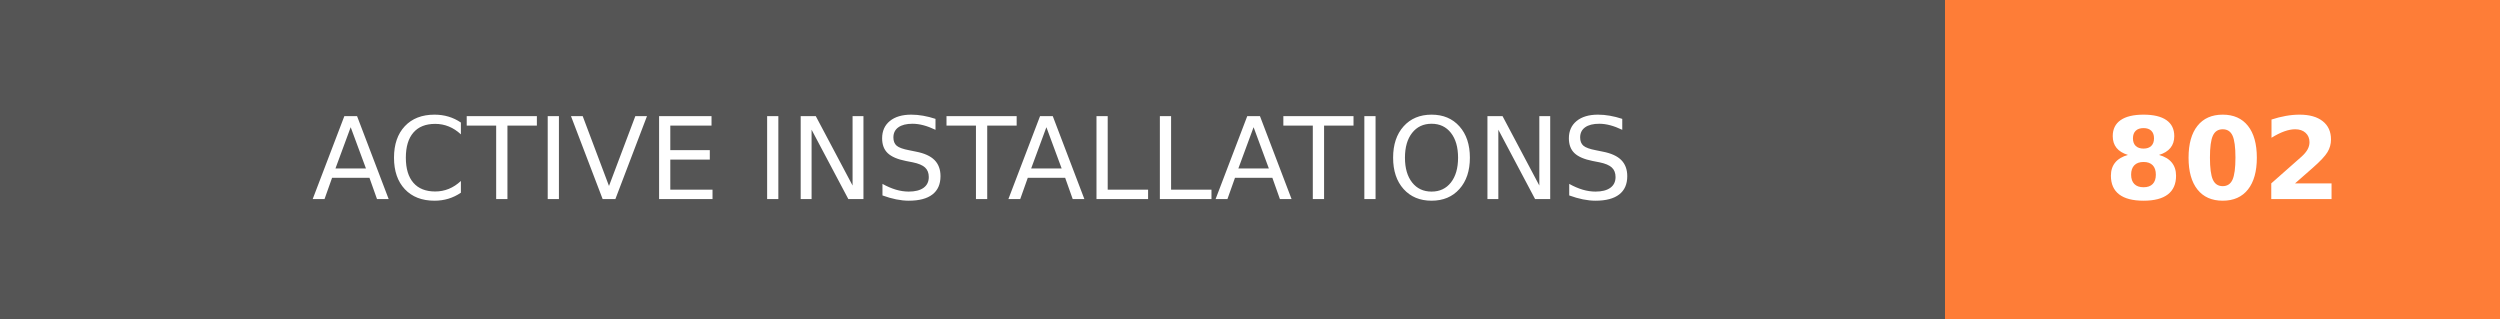
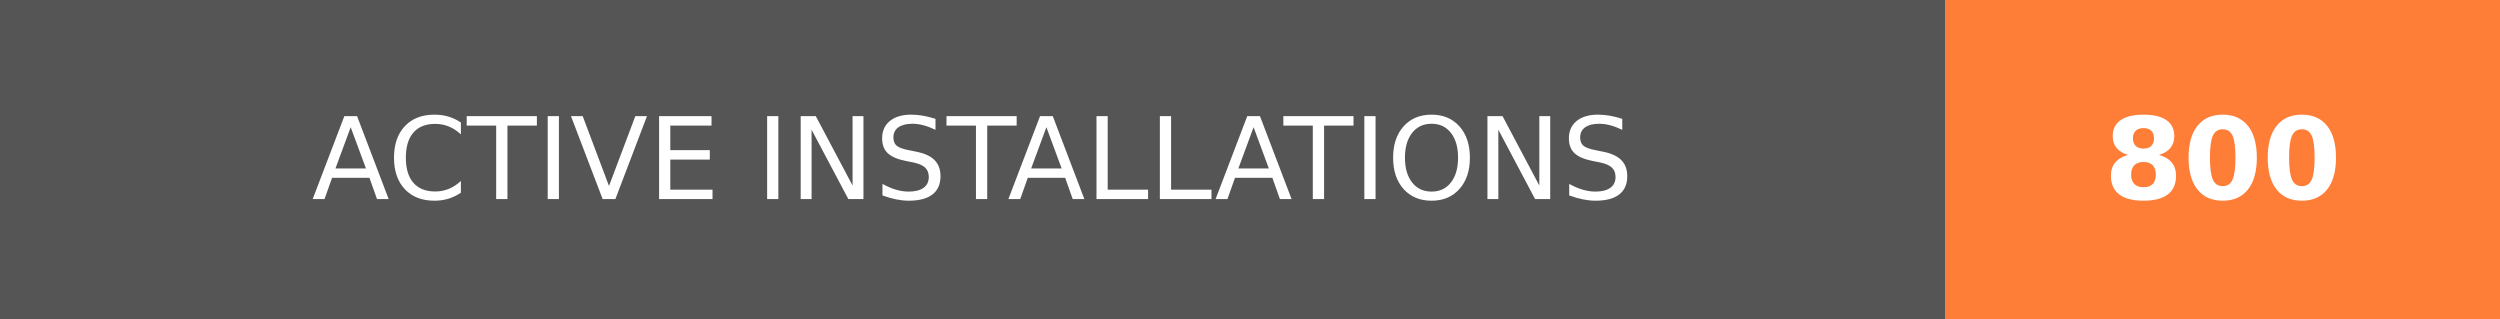
- <svg xmlns="http://www.w3.org/2000/svg" width="219.75" height="28" role="img" aria-label="ACTIVE INSTALLATIONS: 802">
+ <svg xmlns="http://www.w3.org/2000/svg" width="219.75" height="28" role="img" aria-label="ACTIVE INSTALLATIONS: 800">
  <g shape-rendering="crispEdges">
    <rect width="171" height="28" fill="#555" />
    <rect x="171" width="48.75" height="28" fill="#fe7d37" />
  </g>
  <g fill="#fff" text-anchor="middle" font-family="Verdana,Geneva,DejaVu Sans,sans-serif" text-rendering="geometricPrecision" font-size="100">
    <text transform="scale(.1)" x="855" y="175" textLength="1470" fill="#fff">ACTIVE INSTALLATIONS</text>
-     <text transform="scale(.1)" x="1953.75" y="175" textLength="247.5" fill="#fff" font-weight="bold">802</text>
+     <text transform="scale(.1)" x="1953.75" y="175" textLength="247.5" fill="#fff" font-weight="bold">800</text>
  </g>
</svg>
